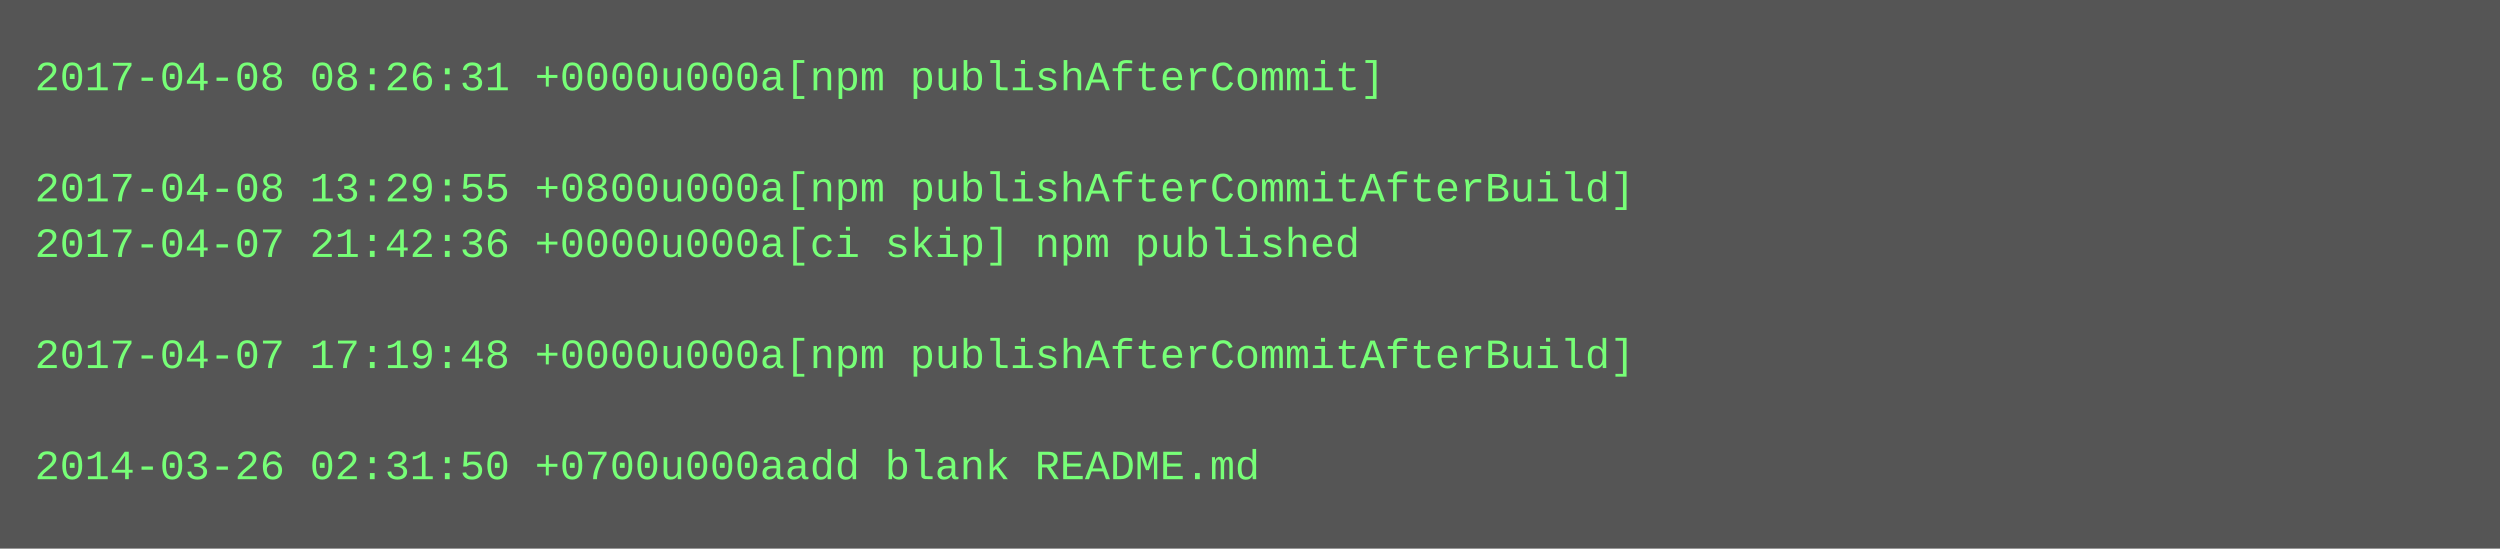
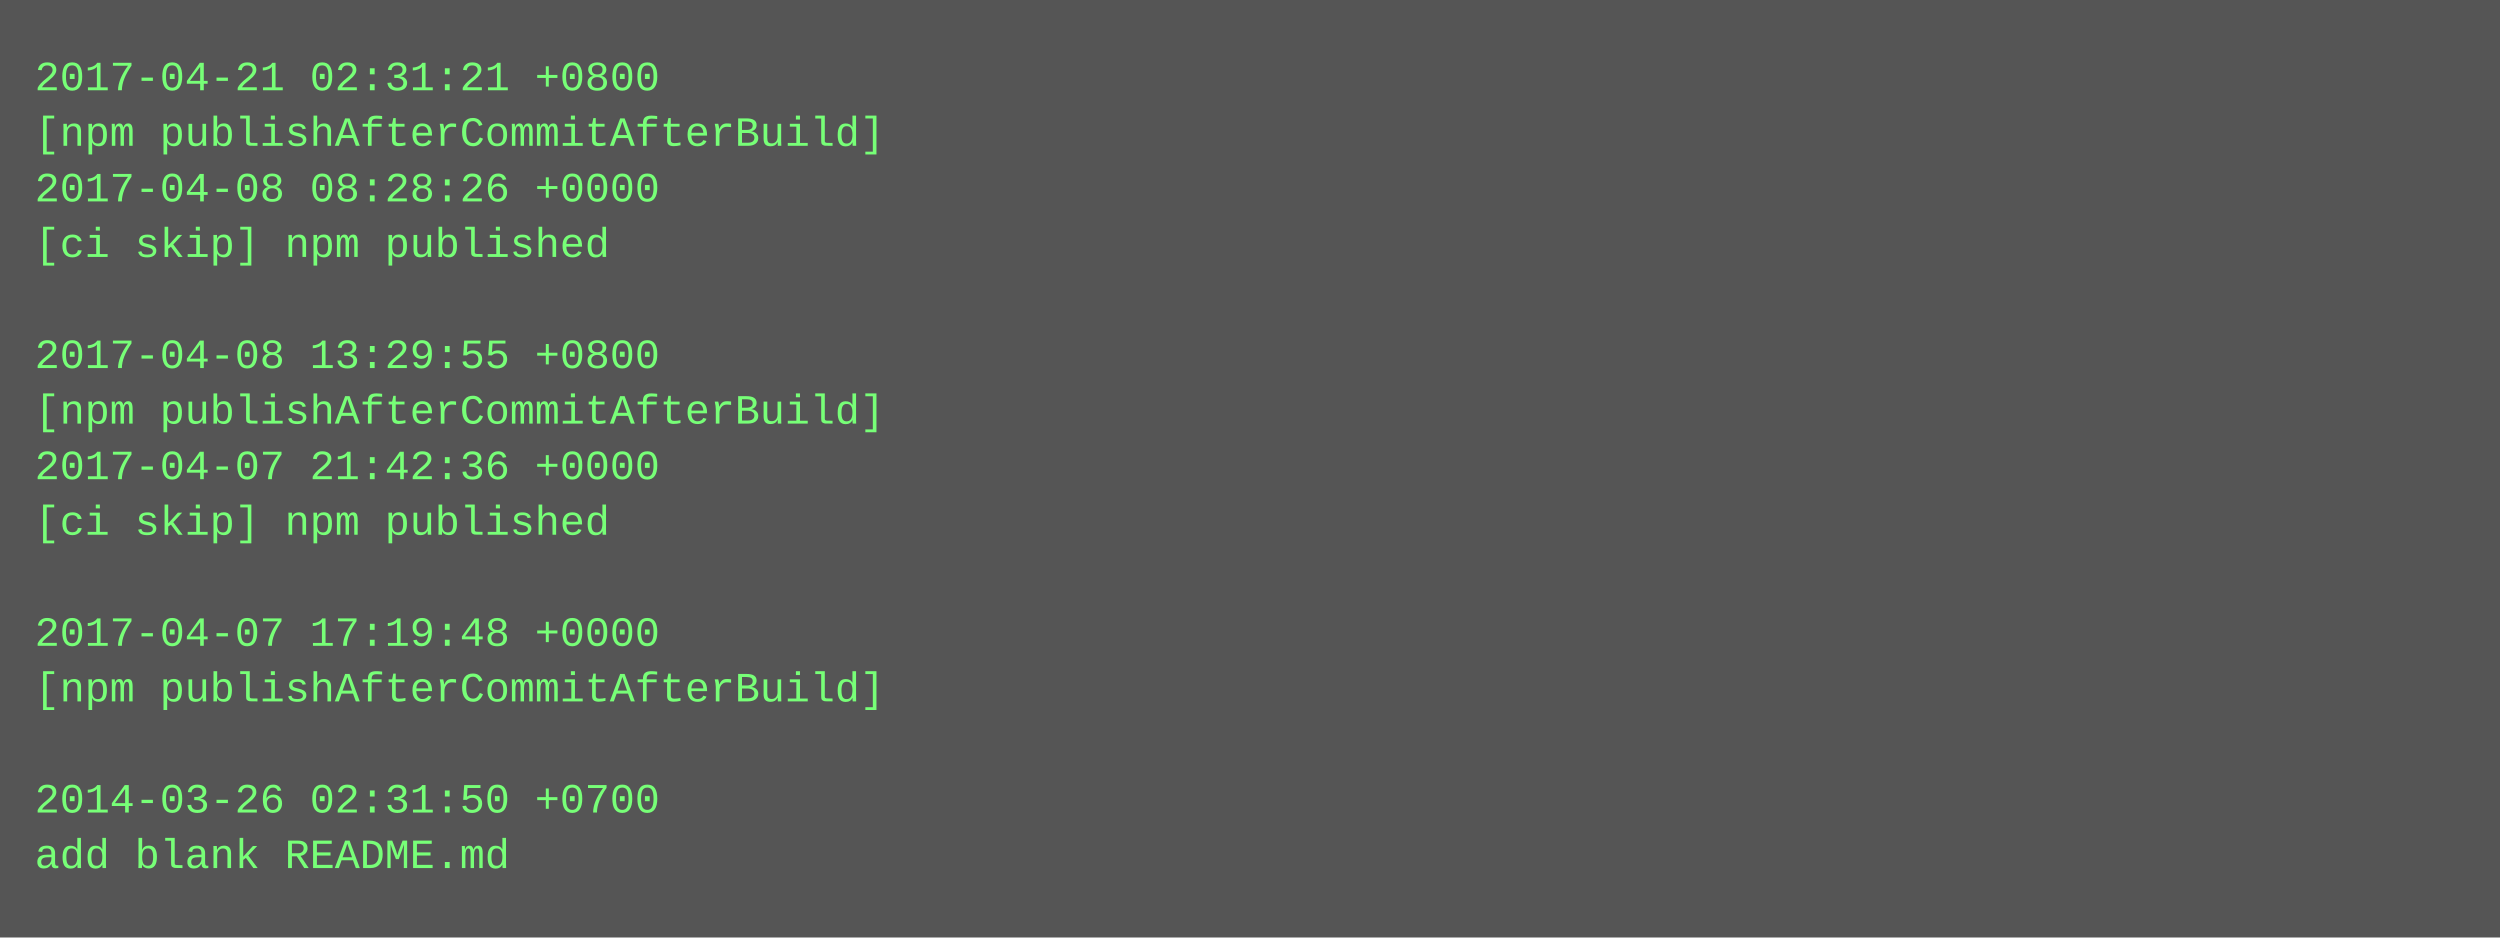
- <svg xmlns="http://www.w3.org/2000/svg" height="158" width="720">
-   <rect height="158" fill="#555" width="720" />
+ <svg xmlns="http://www.w3.org/2000/svg" height="270" width="720">
+   <rect height="270" fill="#555" width="720" />
  <text fill="#7f7" font-family="Courier New" font-size="12" xml:space="preserve">
-     <tspan x="10" y="26">2017-04-08 08:26:31 +0000u000a[npm publishAfterCommit]</tspan>
-     <tspan x="10" y="42" />
-     <tspan x="10" y="58">2017-04-08 13:29:55 +0800u000a[npm publishAfterCommitAfterBuild]</tspan>
-     <tspan x="10" y="74">2017-04-07 21:42:36 +0000u000a[ci skip] npm published</tspan>
+     <tspan x="10" y="26">2017-04-21 02:31:21 +0800</tspan>
+     <tspan x="10" y="42">[npm publishAfterCommitAfterBuild]</tspan>
+     <tspan x="10" y="58">2017-04-08 08:28:26 +0000</tspan>
+     <tspan x="10" y="74">[ci skip] npm published</tspan>
    <tspan x="10" y="90" />
-     <tspan x="10" y="106">2017-04-07 17:19:48 +0000u000a[npm publishAfterCommitAfterBuild]</tspan>
-     <tspan x="10" y="122" />
-     <tspan x="10" y="138">2014-03-26 02:31:50 +0700u000aadd blank README.md</tspan>
+     <tspan x="10" y="106">2017-04-08 13:29:55 +0800</tspan>
+     <tspan x="10" y="122">[npm publishAfterCommitAfterBuild]</tspan>
+     <tspan x="10" y="138">2017-04-07 21:42:36 +0000</tspan>
+     <tspan x="10" y="154">[ci skip] npm published</tspan>
+     <tspan x="10" y="170" />
+     <tspan x="10" y="186">2017-04-07 17:19:48 +0000</tspan>
+     <tspan x="10" y="202">[npm publishAfterCommitAfterBuild]</tspan>
+     <tspan x="10" y="218" />
+     <tspan x="10" y="234">2014-03-26 02:31:50 +0700</tspan>
+     <tspan x="10" y="250">add blank README.md</tspan>
  </text>
</svg>
